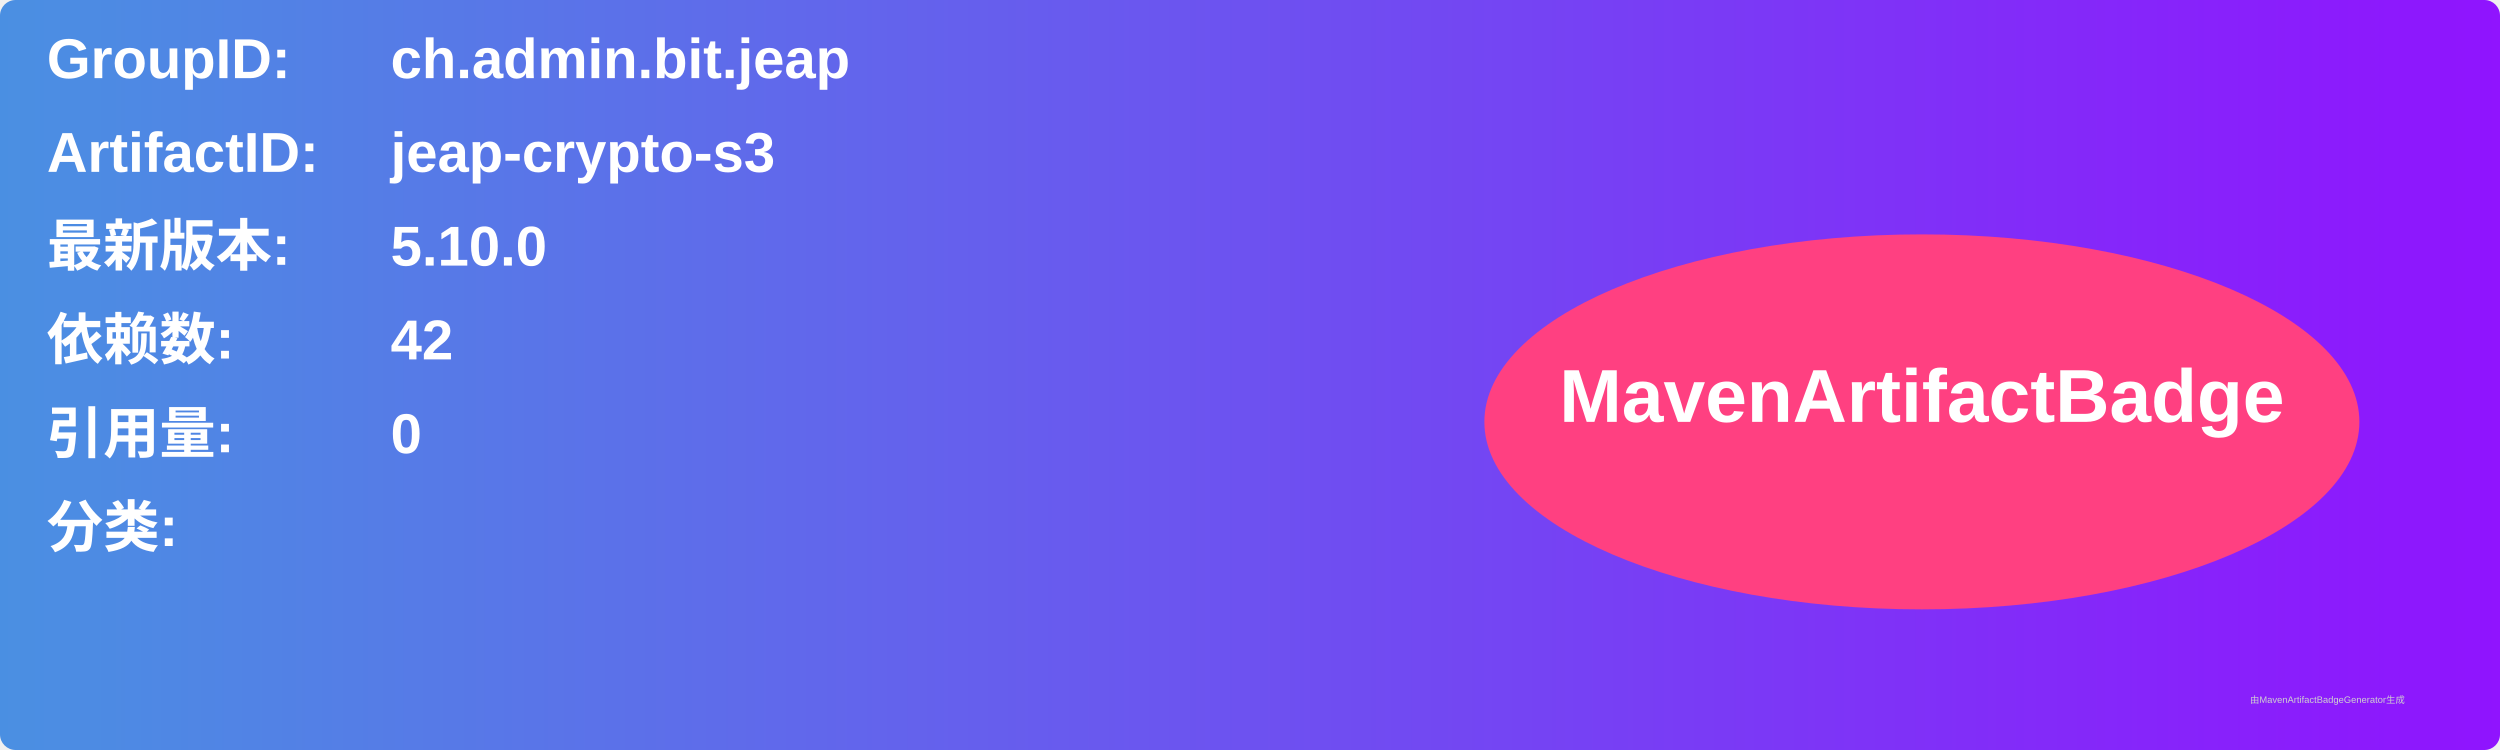
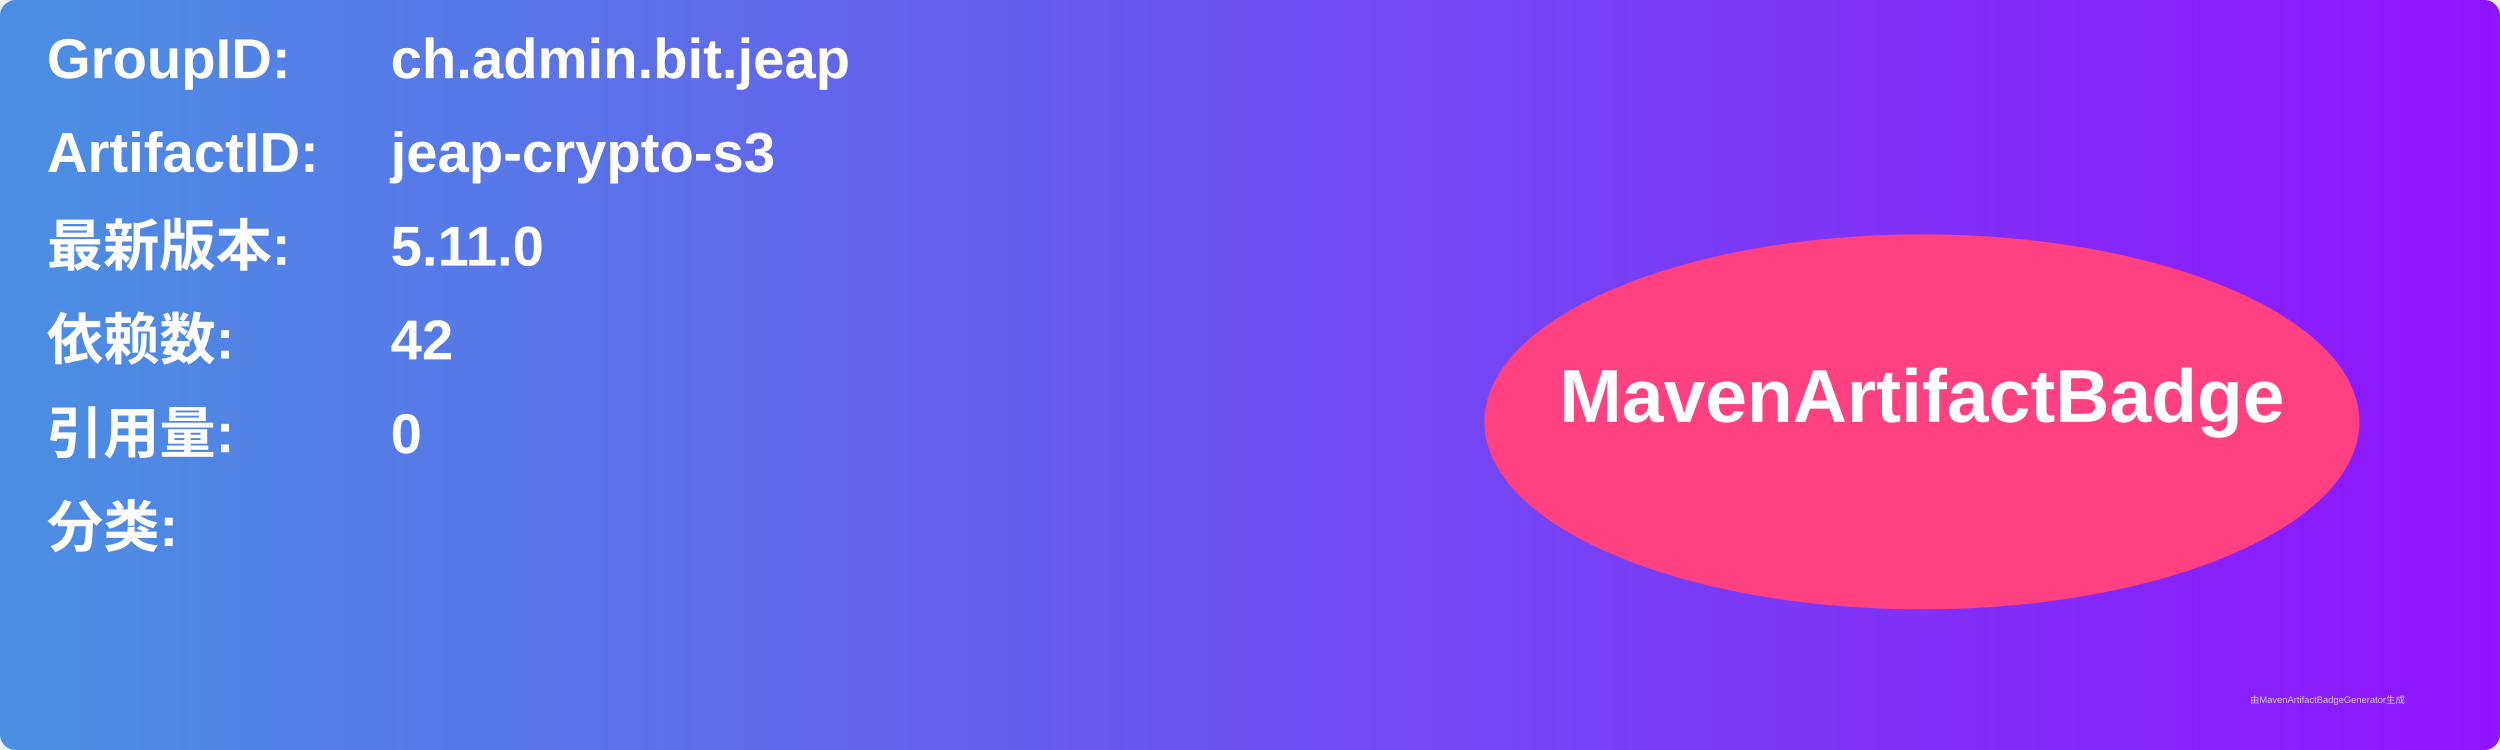
<svg xmlns="http://www.w3.org/2000/svg" width="800" height="240" viewBox="0 0 800 240">
  <linearGradient id="grad" x1="0%" y1="0%" x2="100%" y2="0%">
    <stop offset="0%" stop-color="#4a90e2" />
    <stop offset="100%" stop-color="#9013fe" />
  </linearGradient>
  <rect width="100%" height="100%" rx="5" ry="5" fill="url(#grad)" />
  <g transform="translate(15, 15)">
    <text x="0" y="10" font-family="Arial" font-size="18" fill="white" font-weight="bold" width="260">GroupID:</text>
    <text x="110" y="10" font-family="Arial" font-size="18" fill="white" font-weight="bold" width="460">ch.admin.bit.jeap</text>
    <text x="0" y="40" font-family="Arial" font-size="18" fill="white" font-weight="bold" width="260">ArtifactID:</text>
    <text x="110" y="40" font-family="Arial" font-size="18" fill="white" font-weight="bold" width="460">jeap-crypto-s3</text>
    <text x="0" y="70" font-family="Arial" font-size="18" fill="white" font-weight="bold">最新版本:</text>
    <text x="110" y="70" font-family="Arial" font-size="18" fill="white" font-weight="bold">
-       <tspan font-weight="bold">5.10.0</tspan>
+       <tspan font-weight="bold">5.11.0</tspan>
    </text>
    <text x="0" y="100" font-family="Arial" font-size="18" fill="white" font-weight="bold">依赖数: </text>
    <text x="110" y="100" font-family="Arial" font-size="18" fill="white">
      <tspan font-weight="bold">42</tspan>
    </text>
    <text x="0" y="130" font-family="Arial" font-size="18" fill="white" font-weight="bold">引用量: </text>
    <text x="110" y="130" font-family="Arial" font-size="18" fill="white">
      <tspan font-weight="bold">0</tspan>
    </text>
    <text x="0" y="160" font-family="Arial" font-size="18" fill="white" font-weight="bold">分类:</text>
    <text x="10" y="190" font-family="Arial" font-size="10" fill="white">
      <tspan font-weight="bold" />
    </text>
    <ellipse cx="600" cy="120" rx="140" ry="60" fill="#ff4081" />
    <text x="600" y="120" text-anchor="middle" font-family="Arial" font-size="24" fill="white" font-weight="bold">MavenArtifactBadge</text>
  </g>
  <text x="720" y="225" font-family="Arial" font-size="3" fill="#d0d0d0">由MavenArtifactBadgeGenerator生成</text>
</svg>
